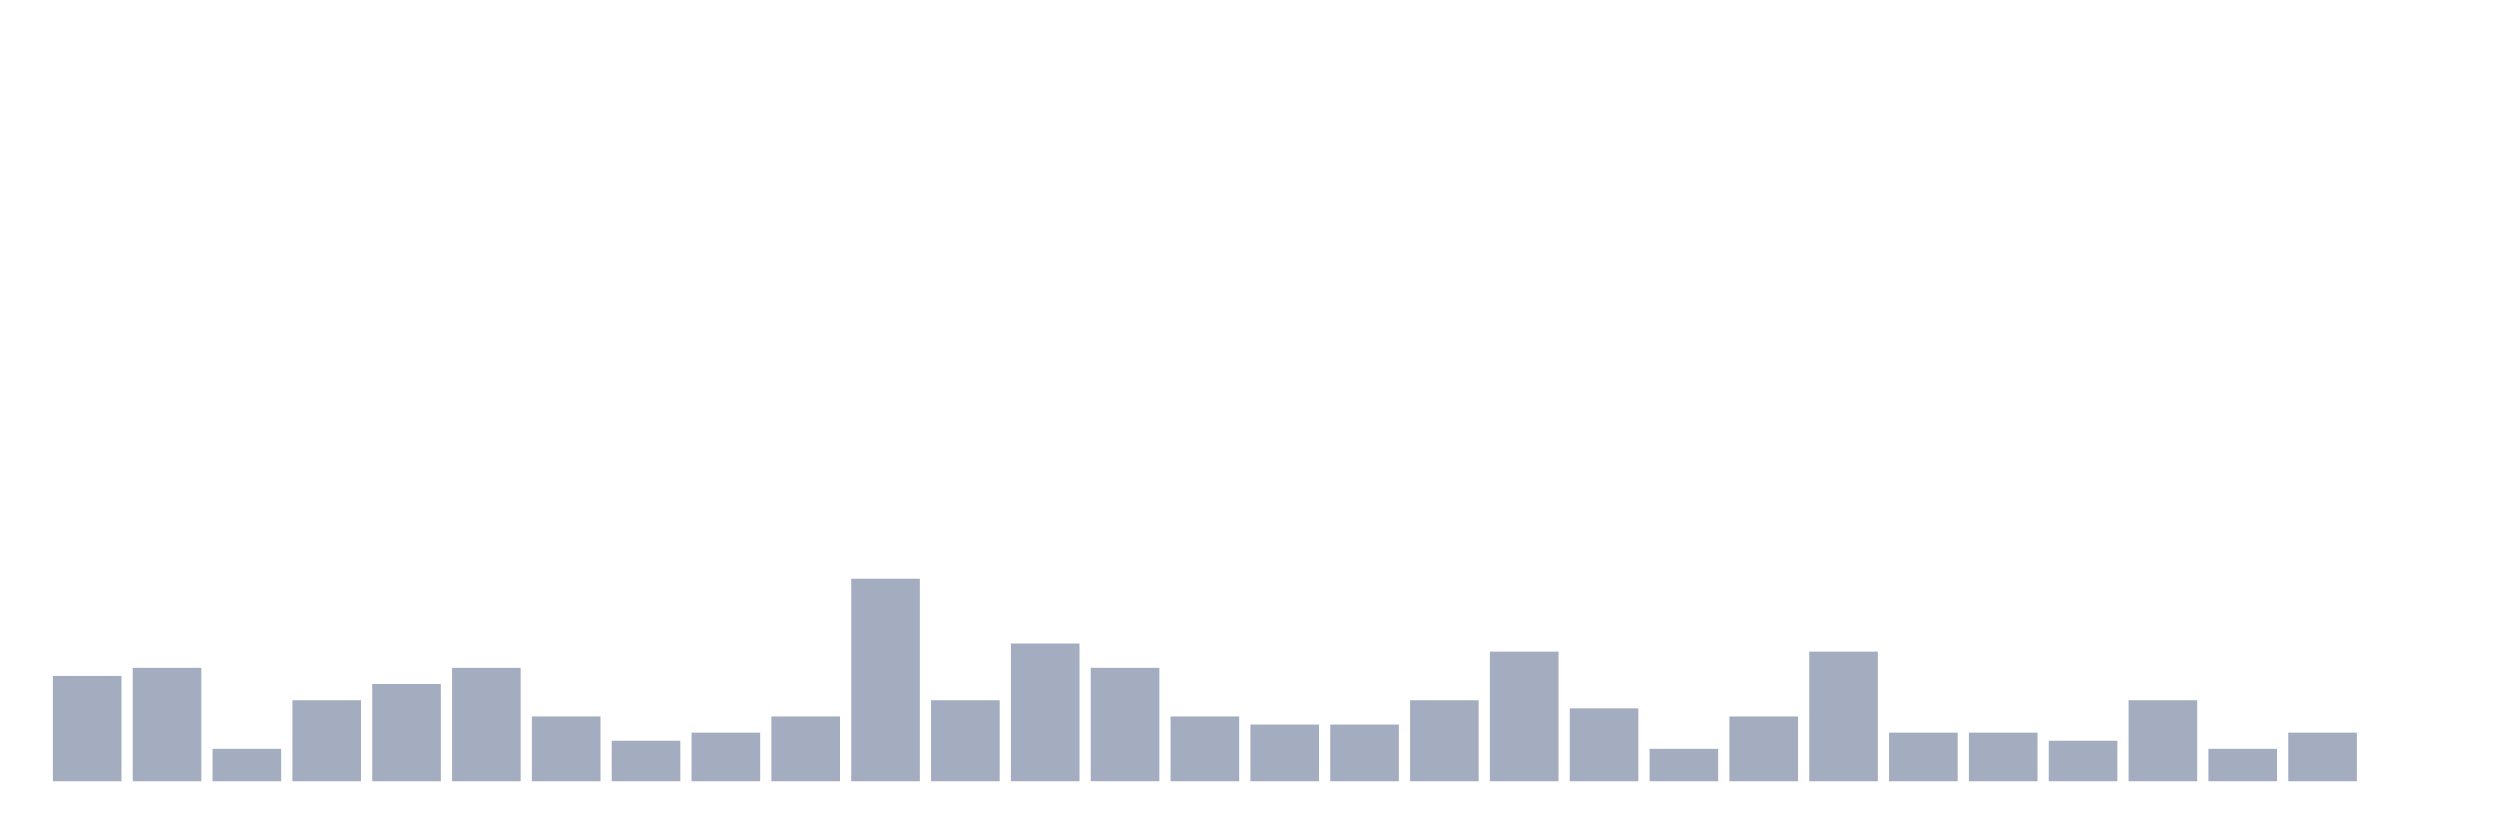
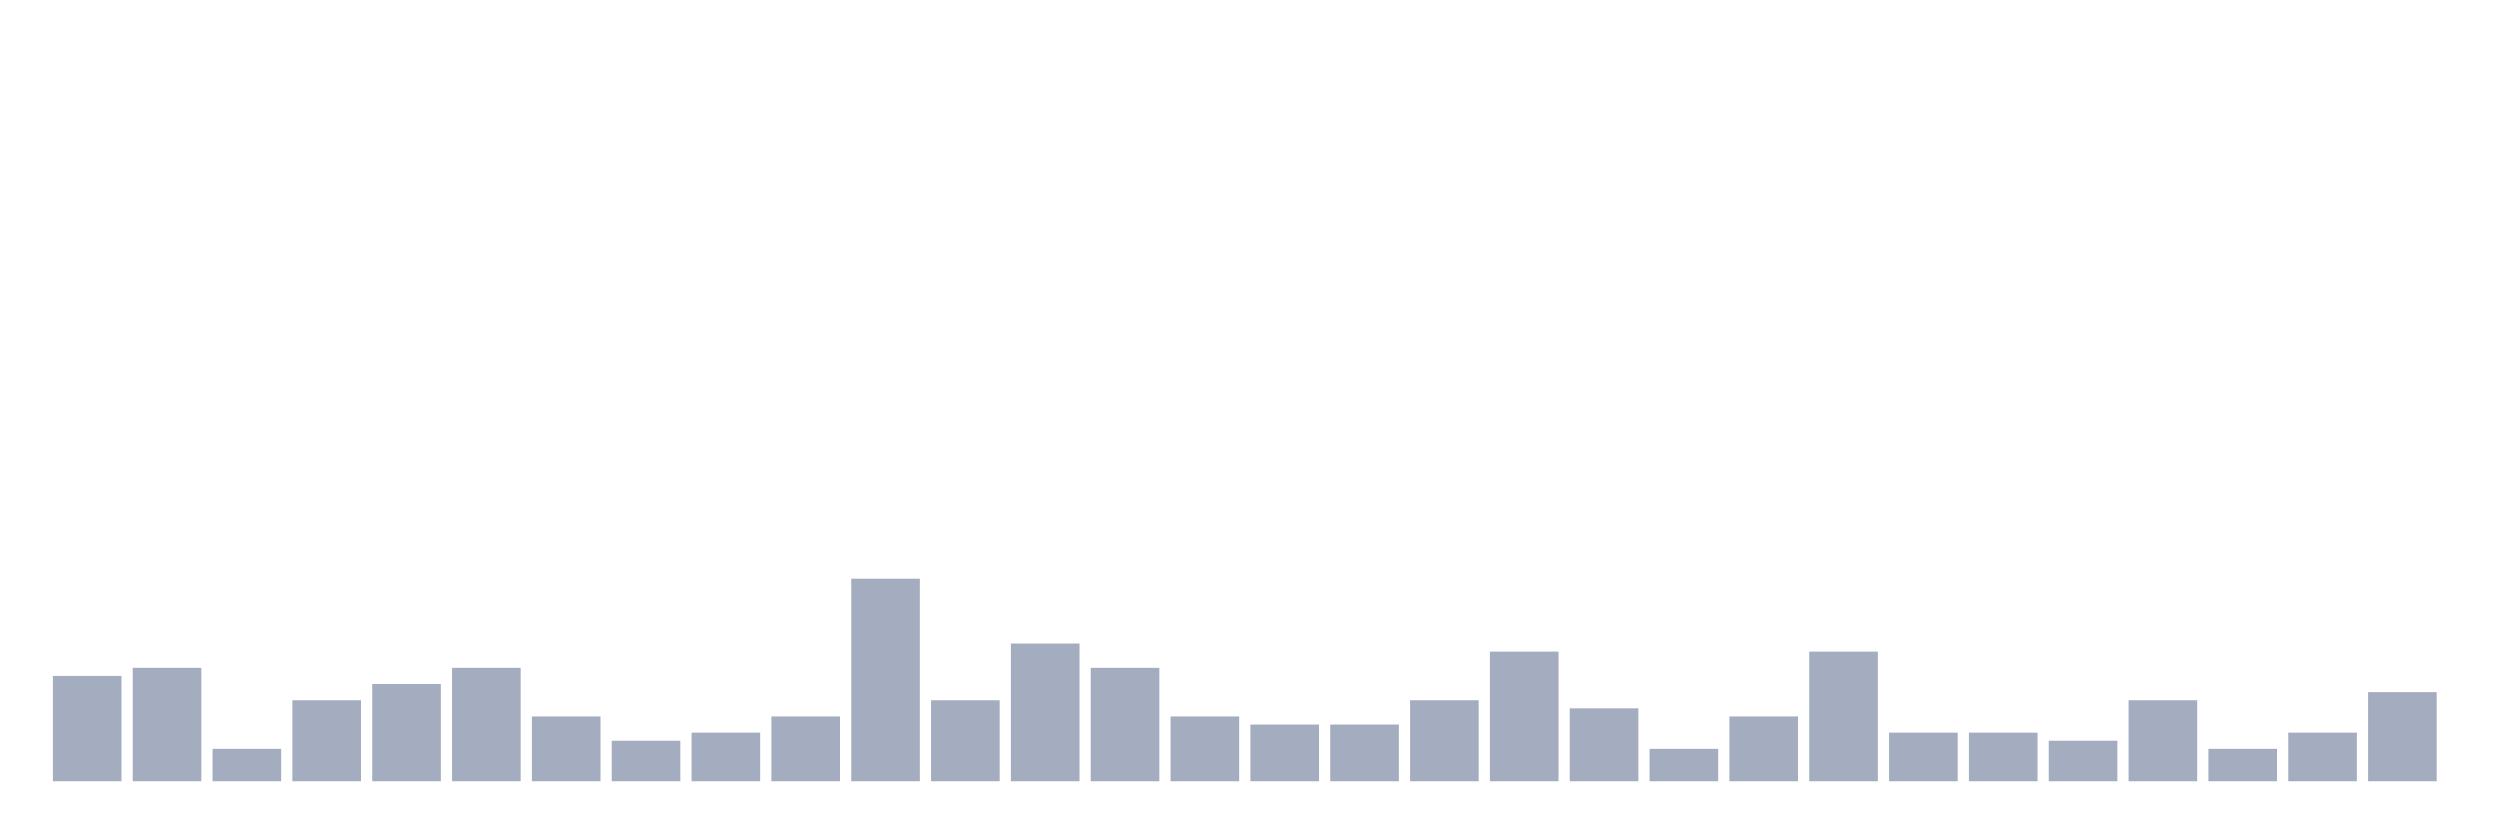
<svg xmlns="http://www.w3.org/2000/svg" viewBox="0 0 480 160">
  <g transform="translate(10,10)">
    <rect class="bar" x="0.153" width="13.175" y="119.778" height="20.222" fill="rgb(164,173,192)" />
    <rect class="bar" x="15.482" width="13.175" y="118.222" height="21.778" fill="rgb(164,173,192)" />
    <rect class="bar" x="30.81" width="13.175" y="133.778" height="6.222" fill="rgb(164,173,192)" />
    <rect class="bar" x="46.138" width="13.175" y="124.444" height="15.556" fill="rgb(164,173,192)" />
    <rect class="bar" x="61.466" width="13.175" y="121.333" height="18.667" fill="rgb(164,173,192)" />
    <rect class="bar" x="76.794" width="13.175" y="118.222" height="21.778" fill="rgb(164,173,192)" />
    <rect class="bar" x="92.123" width="13.175" y="127.556" height="12.444" fill="rgb(164,173,192)" />
    <rect class="bar" x="107.451" width="13.175" y="132.222" height="7.778" fill="rgb(164,173,192)" />
    <rect class="bar" x="122.779" width="13.175" y="130.667" height="9.333" fill="rgb(164,173,192)" />
    <rect class="bar" x="138.107" width="13.175" y="127.556" height="12.444" fill="rgb(164,173,192)" />
    <rect class="bar" x="153.436" width="13.175" y="101.111" height="38.889" fill="rgb(164,173,192)" />
    <rect class="bar" x="168.764" width="13.175" y="124.444" height="15.556" fill="rgb(164,173,192)" />
    <rect class="bar" x="184.092" width="13.175" y="113.556" height="26.444" fill="rgb(164,173,192)" />
    <rect class="bar" x="199.42" width="13.175" y="118.222" height="21.778" fill="rgb(164,173,192)" />
    <rect class="bar" x="214.748" width="13.175" y="127.556" height="12.444" fill="rgb(164,173,192)" />
    <rect class="bar" x="230.077" width="13.175" y="129.111" height="10.889" fill="rgb(164,173,192)" />
    <rect class="bar" x="245.405" width="13.175" y="129.111" height="10.889" fill="rgb(164,173,192)" />
    <rect class="bar" x="260.733" width="13.175" y="124.444" height="15.556" fill="rgb(164,173,192)" />
    <rect class="bar" x="276.061" width="13.175" y="115.111" height="24.889" fill="rgb(164,173,192)" />
    <rect class="bar" x="291.39" width="13.175" y="126" height="14" fill="rgb(164,173,192)" />
    <rect class="bar" x="306.718" width="13.175" y="133.778" height="6.222" fill="rgb(164,173,192)" />
    <rect class="bar" x="322.046" width="13.175" y="127.556" height="12.444" fill="rgb(164,173,192)" />
    <rect class="bar" x="337.374" width="13.175" y="115.111" height="24.889" fill="rgb(164,173,192)" />
    <rect class="bar" x="352.702" width="13.175" y="130.667" height="9.333" fill="rgb(164,173,192)" />
    <rect class="bar" x="368.031" width="13.175" y="130.667" height="9.333" fill="rgb(164,173,192)" />
    <rect class="bar" x="383.359" width="13.175" y="132.222" height="7.778" fill="rgb(164,173,192)" />
    <rect class="bar" x="398.687" width="13.175" y="124.444" height="15.556" fill="rgb(164,173,192)" />
    <rect class="bar" x="414.015" width="13.175" y="133.778" height="6.222" fill="rgb(164,173,192)" />
    <rect class="bar" x="429.344" width="13.175" y="130.667" height="9.333" fill="rgb(164,173,192)" />
-     <rect class="bar" x="444.672" width="13.175" y="140" height="0" fill="rgb(164,173,192)" />
+     <rect class="bar" x="444.672" width="13.175" y="122.889" height="17.111" fill="rgb(164,173,192)" />
  </g>
</svg>
